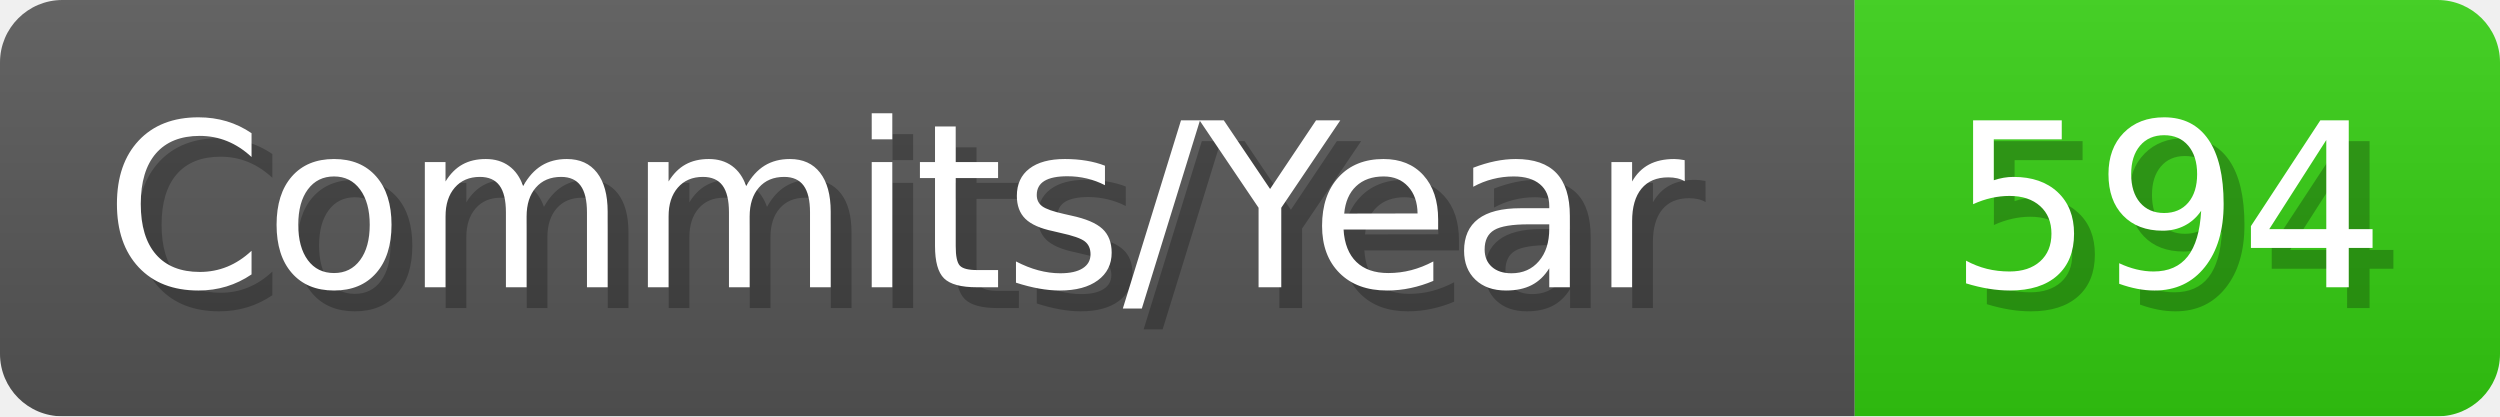
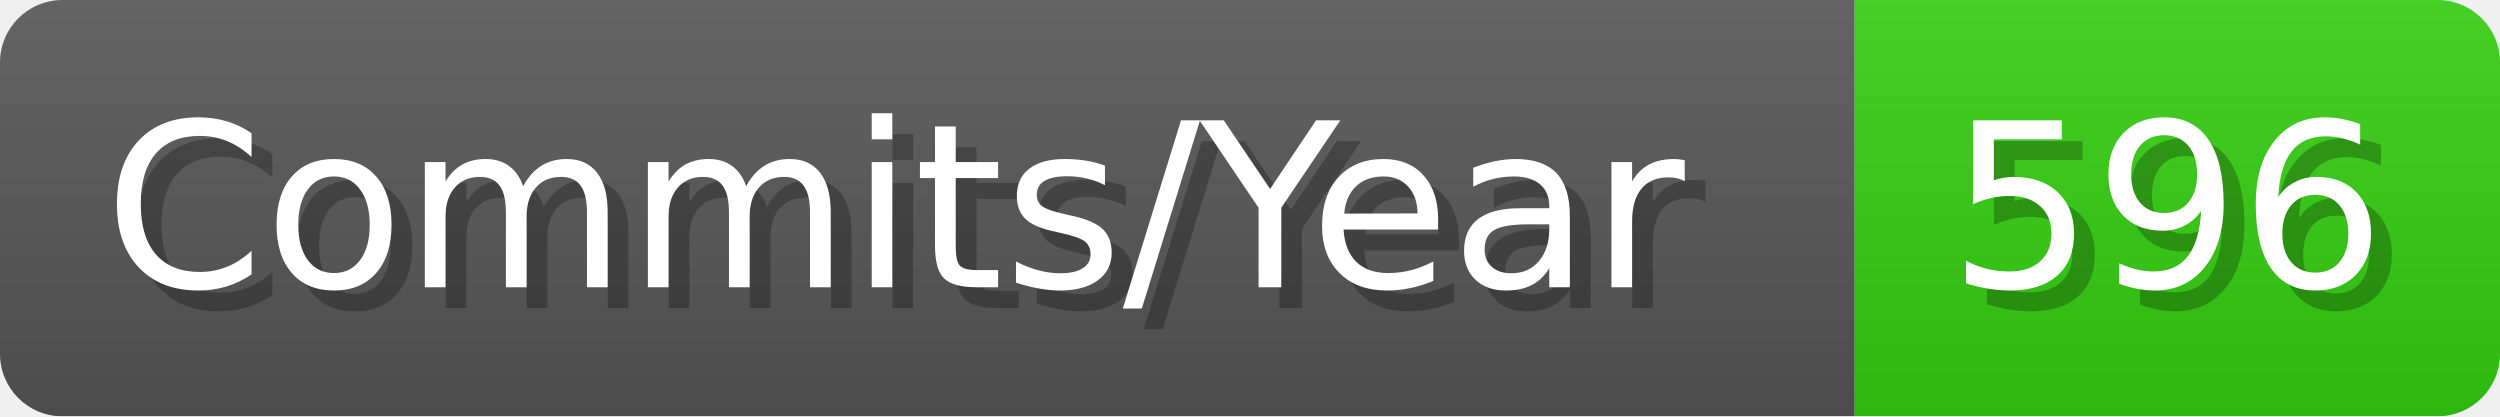
- <svg xmlns="http://www.w3.org/2000/svg" width="120.1" height="20" viewBox="0 0 1201 200" role="img" aria-label="Commits/Year: 594">
+ <svg xmlns="http://www.w3.org/2000/svg" width="120.1" height="20" viewBox="0 0 1201 200" role="img" aria-label="Commits/Year: 596">
  <linearGradient id="aUPdi" x2="0" y2="100%">
    <stop offset="0" stop-opacity=".1" stop-color="#EEE" />
    <stop offset="1" stop-opacity=".1" />
  </linearGradient>
  <mask id="WfAiQ">
    <rect width="1201" height="200" rx="30" fill="#FFF" />
  </mask>
  <g mask="url(#WfAiQ)">
    <rect width="891" height="200" fill="#555" />
    <rect width="310" height="200" fill="#3C1" x="891" />
    <rect width="1201" height="200" fill="url(#aUPdi)" />
  </g>
  <g aria-hidden="true" fill="#fff" text-anchor="start" font-family="Verdana,DejaVu Sans,sans-serif" font-size="110">
    <text x="60" y="148" textLength="791" fill="#000" opacity="0.25">Commits/Year</text>
    <text x="50" y="138" textLength="791">Commits/Year</text>
-     <text x="946" y="148" textLength="210" fill="#000" opacity="0.25">594</text>
-     <text x="936" y="138" textLength="210">594</text>
+     <text x="946" y="148" textLength="210" fill="#000" opacity="0.25">596</text>
+     <text x="936" y="138" textLength="210">596</text>
  </g>
</svg>
